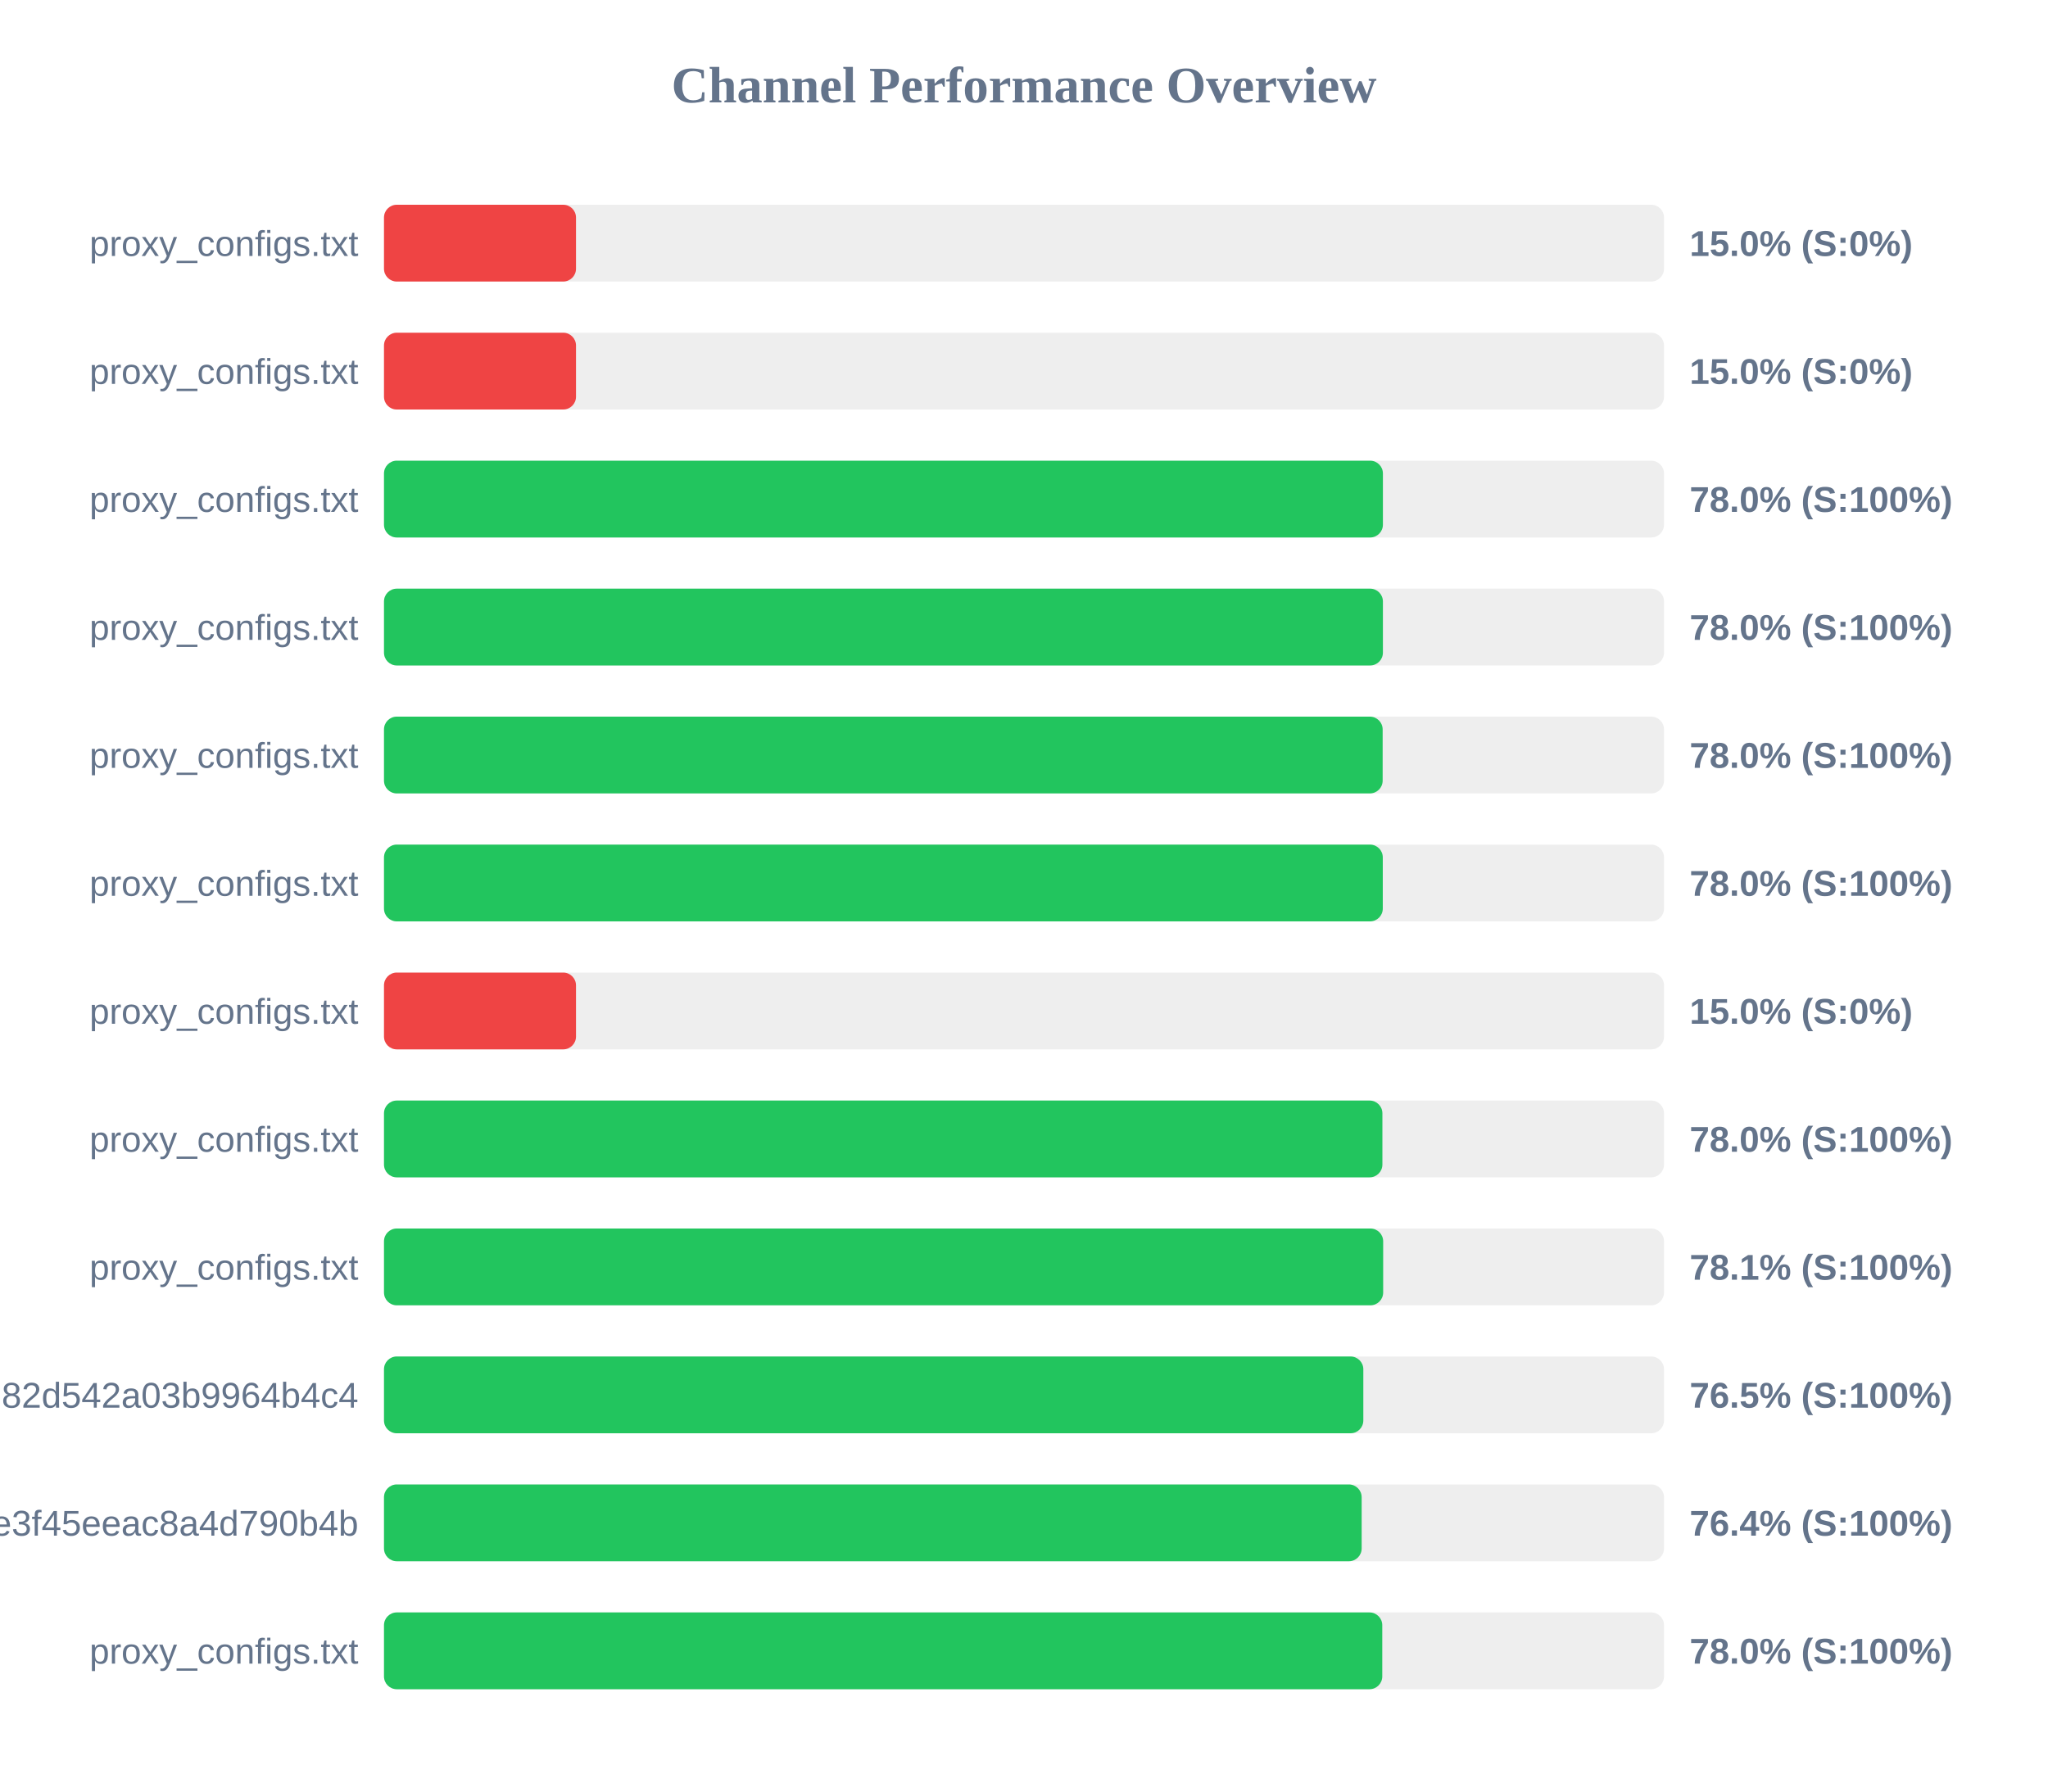
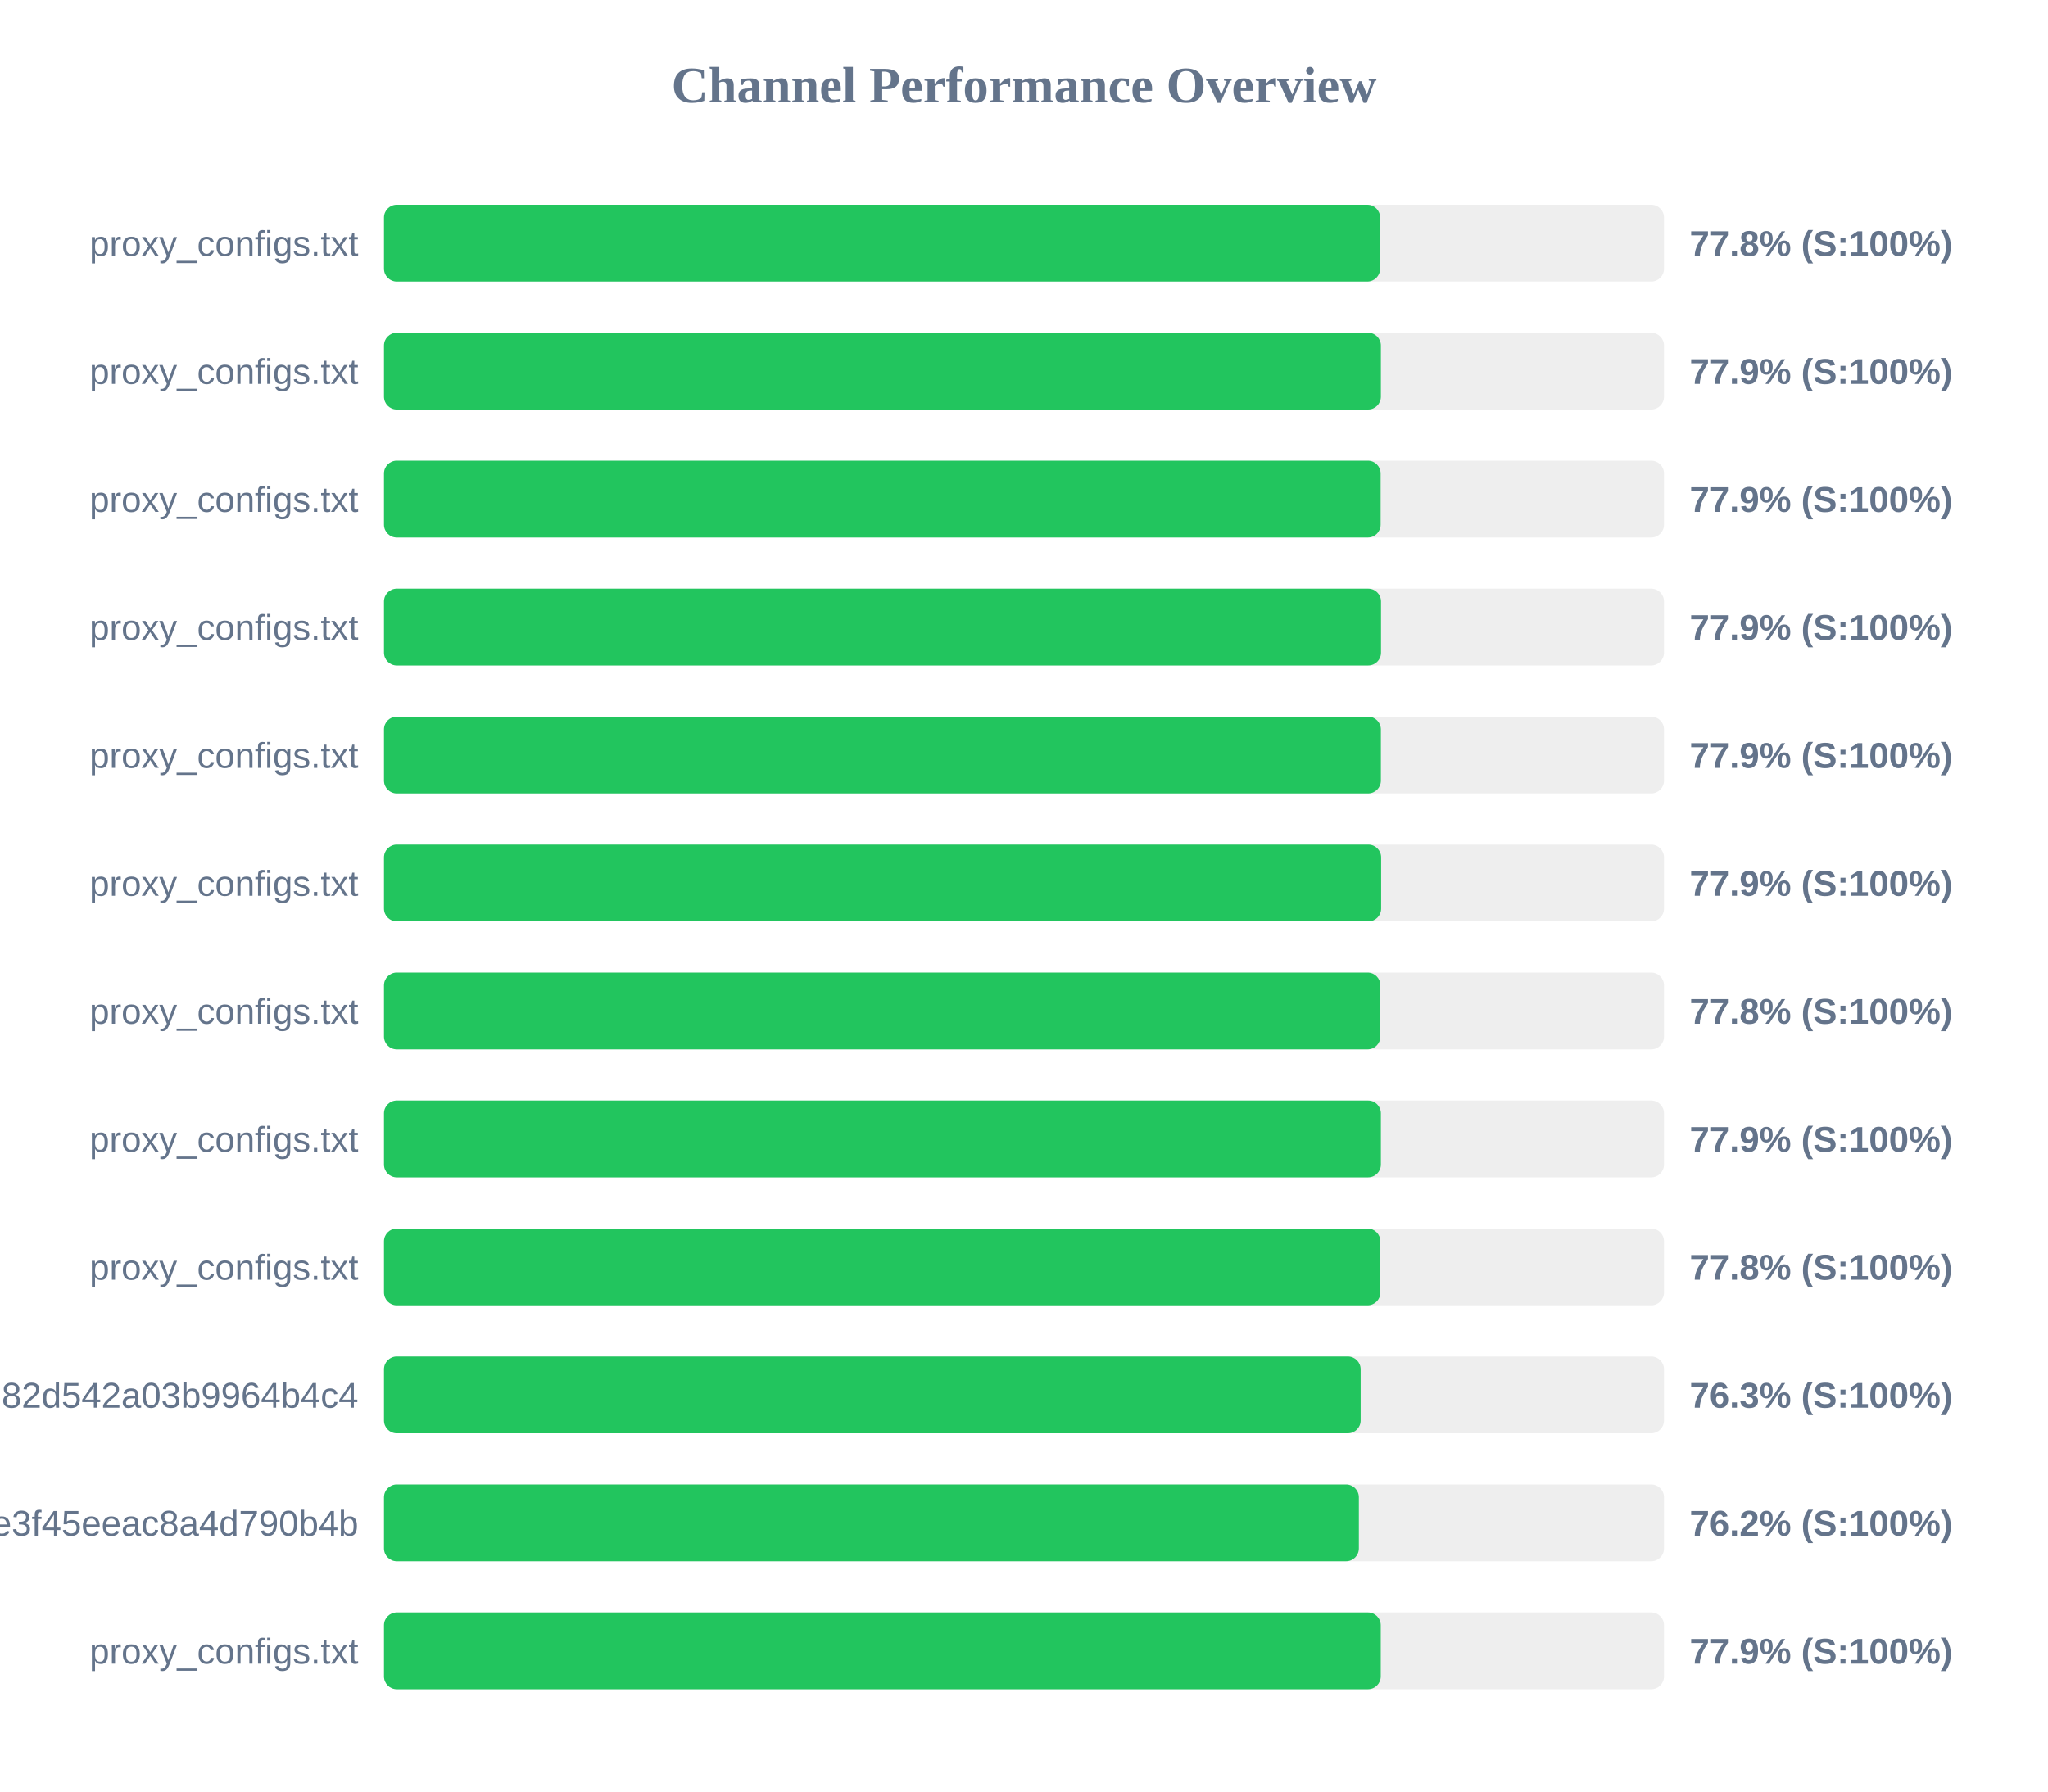
<svg xmlns="http://www.w3.org/2000/svg" width="800" height="700" version="1.1">
  <style>
        .row { font: 14px Arial; fill: #64748b; }
        .score { font: bold 14px Arial; fill: #64748b; }
    </style>
  <text x="400" y="40" text-anchor="middle" font-size="20px" font-weight="bold" fill="#64748b">Channel Performance Overview</text>
  <rect x="150" y="80" width="500" height="30" fill="#eee" rx="5" />
-   <rect x="150" y="80" width="75.0" height="30" fill="#ef4444" rx="5" />
+   <rect x="150" y="80" width="389.1" height="30" fill="#22c55e" rx="5" />
  <text x="140" y="100" text-anchor="end" class="row">proxy_configs.txt</text>
-   <text x="660" y="100" text-anchor="start" class="score">15.0% (S:0%)</text>
+   <text x="660" y="100" text-anchor="start" class="score">77.8% (S:100%)</text>
  <rect x="150" y="130" width="500" height="30" fill="#eee" rx="5" />
-   <rect x="150" y="130" width="75.0" height="30" fill="#ef4444" rx="5" />
+   <rect x="150" y="130" width="389.4" height="30" fill="#22c55e" rx="5" />
  <text x="140" y="150" text-anchor="end" class="row">proxy_configs.txt</text>
-   <text x="660" y="150" text-anchor="start" class="score">15.0% (S:0%)</text>
+   <text x="660" y="150" text-anchor="start" class="score">77.9% (S:100%)</text>
  <rect x="150" y="180" width="500" height="30" fill="#eee" rx="5" />
-   <rect x="150" y="180" width="390.2" height="30" fill="#22c55e" rx="5" />
+   <rect x="150" y="180" width="389.3" height="30" fill="#22c55e" rx="5" />
  <text x="140" y="200" text-anchor="end" class="row">proxy_configs.txt</text>
-   <text x="660" y="200" text-anchor="start" class="score">78.0% (S:100%)</text>
+   <text x="660" y="200" text-anchor="start" class="score">77.9% (S:100%)</text>
  <rect x="150" y="230" width="500" height="30" fill="#eee" rx="5" />
-   <rect x="150" y="230" width="390.2" height="30" fill="#22c55e" rx="5" />
+   <rect x="150" y="230" width="389.45" height="30" fill="#22c55e" rx="5" />
  <text x="140" y="250" text-anchor="end" class="row">proxy_configs.txt</text>
-   <text x="660" y="250" text-anchor="start" class="score">78.0% (S:100%)</text>
+   <text x="660" y="250" text-anchor="start" class="score">77.9% (S:100%)</text>
  <rect x="150" y="280" width="500" height="30" fill="#eee" rx="5" />
-   <rect x="150" y="280" width="390.1" height="30" fill="#22c55e" rx="5" />
+   <rect x="150" y="280" width="389.4" height="30" fill="#22c55e" rx="5" />
  <text x="140" y="300" text-anchor="end" class="row">proxy_configs.txt</text>
-   <text x="660" y="300" text-anchor="start" class="score">78.0% (S:100%)</text>
+   <text x="660" y="300" text-anchor="start" class="score">77.9% (S:100%)</text>
  <rect x="150" y="330" width="500" height="30" fill="#eee" rx="5" />
-   <rect x="150" y="330" width="390.15" height="30" fill="#22c55e" rx="5" />
+   <rect x="150" y="330" width="389.5" height="30" fill="#22c55e" rx="5" />
  <text x="140" y="350" text-anchor="end" class="row">proxy_configs.txt</text>
-   <text x="660" y="350" text-anchor="start" class="score">78.0% (S:100%)</text>
+   <text x="660" y="350" text-anchor="start" class="score">77.9% (S:100%)</text>
  <rect x="150" y="380" width="500" height="30" fill="#eee" rx="5" />
-   <rect x="150" y="380" width="75.0" height="30" fill="#ef4444" rx="5" />
+   <rect x="150" y="380" width="389.2" height="30" fill="#22c55e" rx="5" />
  <text x="140" y="400" text-anchor="end" class="row">proxy_configs.txt</text>
-   <text x="660" y="400" text-anchor="start" class="score">15.0% (S:0%)</text>
+   <text x="660" y="400" text-anchor="start" class="score">77.8% (S:100%)</text>
  <rect x="150" y="430" width="500" height="30" fill="#eee" rx="5" />
-   <rect x="150" y="430" width="390.0" height="30" fill="#22c55e" rx="5" />
+   <rect x="150" y="430" width="389.4" height="30" fill="#22c55e" rx="5" />
  <text x="140" y="450" text-anchor="end" class="row">proxy_configs.txt</text>
-   <text x="660" y="450" text-anchor="start" class="score">78.0% (S:100%)</text>
+   <text x="660" y="450" text-anchor="start" class="score">77.9% (S:100%)</text>
  <rect x="150" y="480" width="500" height="30" fill="#eee" rx="5" />
-   <rect x="150" y="480" width="390.3" height="30" fill="#22c55e" rx="5" />
+   <rect x="150" y="480" width="389.2" height="30" fill="#22c55e" rx="5" />
  <text x="140" y="500" text-anchor="end" class="row">proxy_configs.txt</text>
-   <text x="660" y="500" text-anchor="start" class="score">78.1% (S:100%)</text>
+   <text x="660" y="500" text-anchor="start" class="score">77.8% (S:100%)</text>
  <rect x="150" y="530" width="500" height="30" fill="#eee" rx="5" />
-   <rect x="150" y="530" width="382.55" height="30" fill="#22c55e" rx="5" />
+   <rect x="150" y="530" width="381.5" height="30" fill="#22c55e" rx="5" />
  <text x="140" y="550" text-anchor="end" class="row">subscribe?token=a5e804e9420b2d82d542a03b9964b4c4</text>
-   <text x="660" y="550" text-anchor="start" class="score">76.5% (S:100%)</text>
+   <text x="660" y="550" text-anchor="start" class="score">76.3% (S:100%)</text>
  <rect x="150" y="580" width="500" height="30" fill="#eee" rx="5" />
-   <rect x="150" y="580" width="381.9" height="30" fill="#22c55e" rx="5" />
+   <rect x="150" y="580" width="380.8" height="30" fill="#22c55e" rx="5" />
  <text x="140" y="600" text-anchor="end" class="row">87d5f9332c960e3f45eeac8a4d790b4b</text>
-   <text x="660" y="600" text-anchor="start" class="score">76.4% (S:100%)</text>
+   <text x="660" y="600" text-anchor="start" class="score">76.2% (S:100%)</text>
  <rect x="150" y="630" width="500" height="30" fill="#eee" rx="5" />
-   <rect x="150" y="630" width="389.95" height="30" fill="#22c55e" rx="5" />
+   <rect x="150" y="630" width="389.35" height="30" fill="#22c55e" rx="5" />
  <text x="140" y="650" text-anchor="end" class="row">proxy_configs.txt</text>
-   <text x="660" y="650" text-anchor="start" class="score">78.0% (S:100%)</text>
+   <text x="660" y="650" text-anchor="start" class="score">77.9% (S:100%)</text>
</svg>
